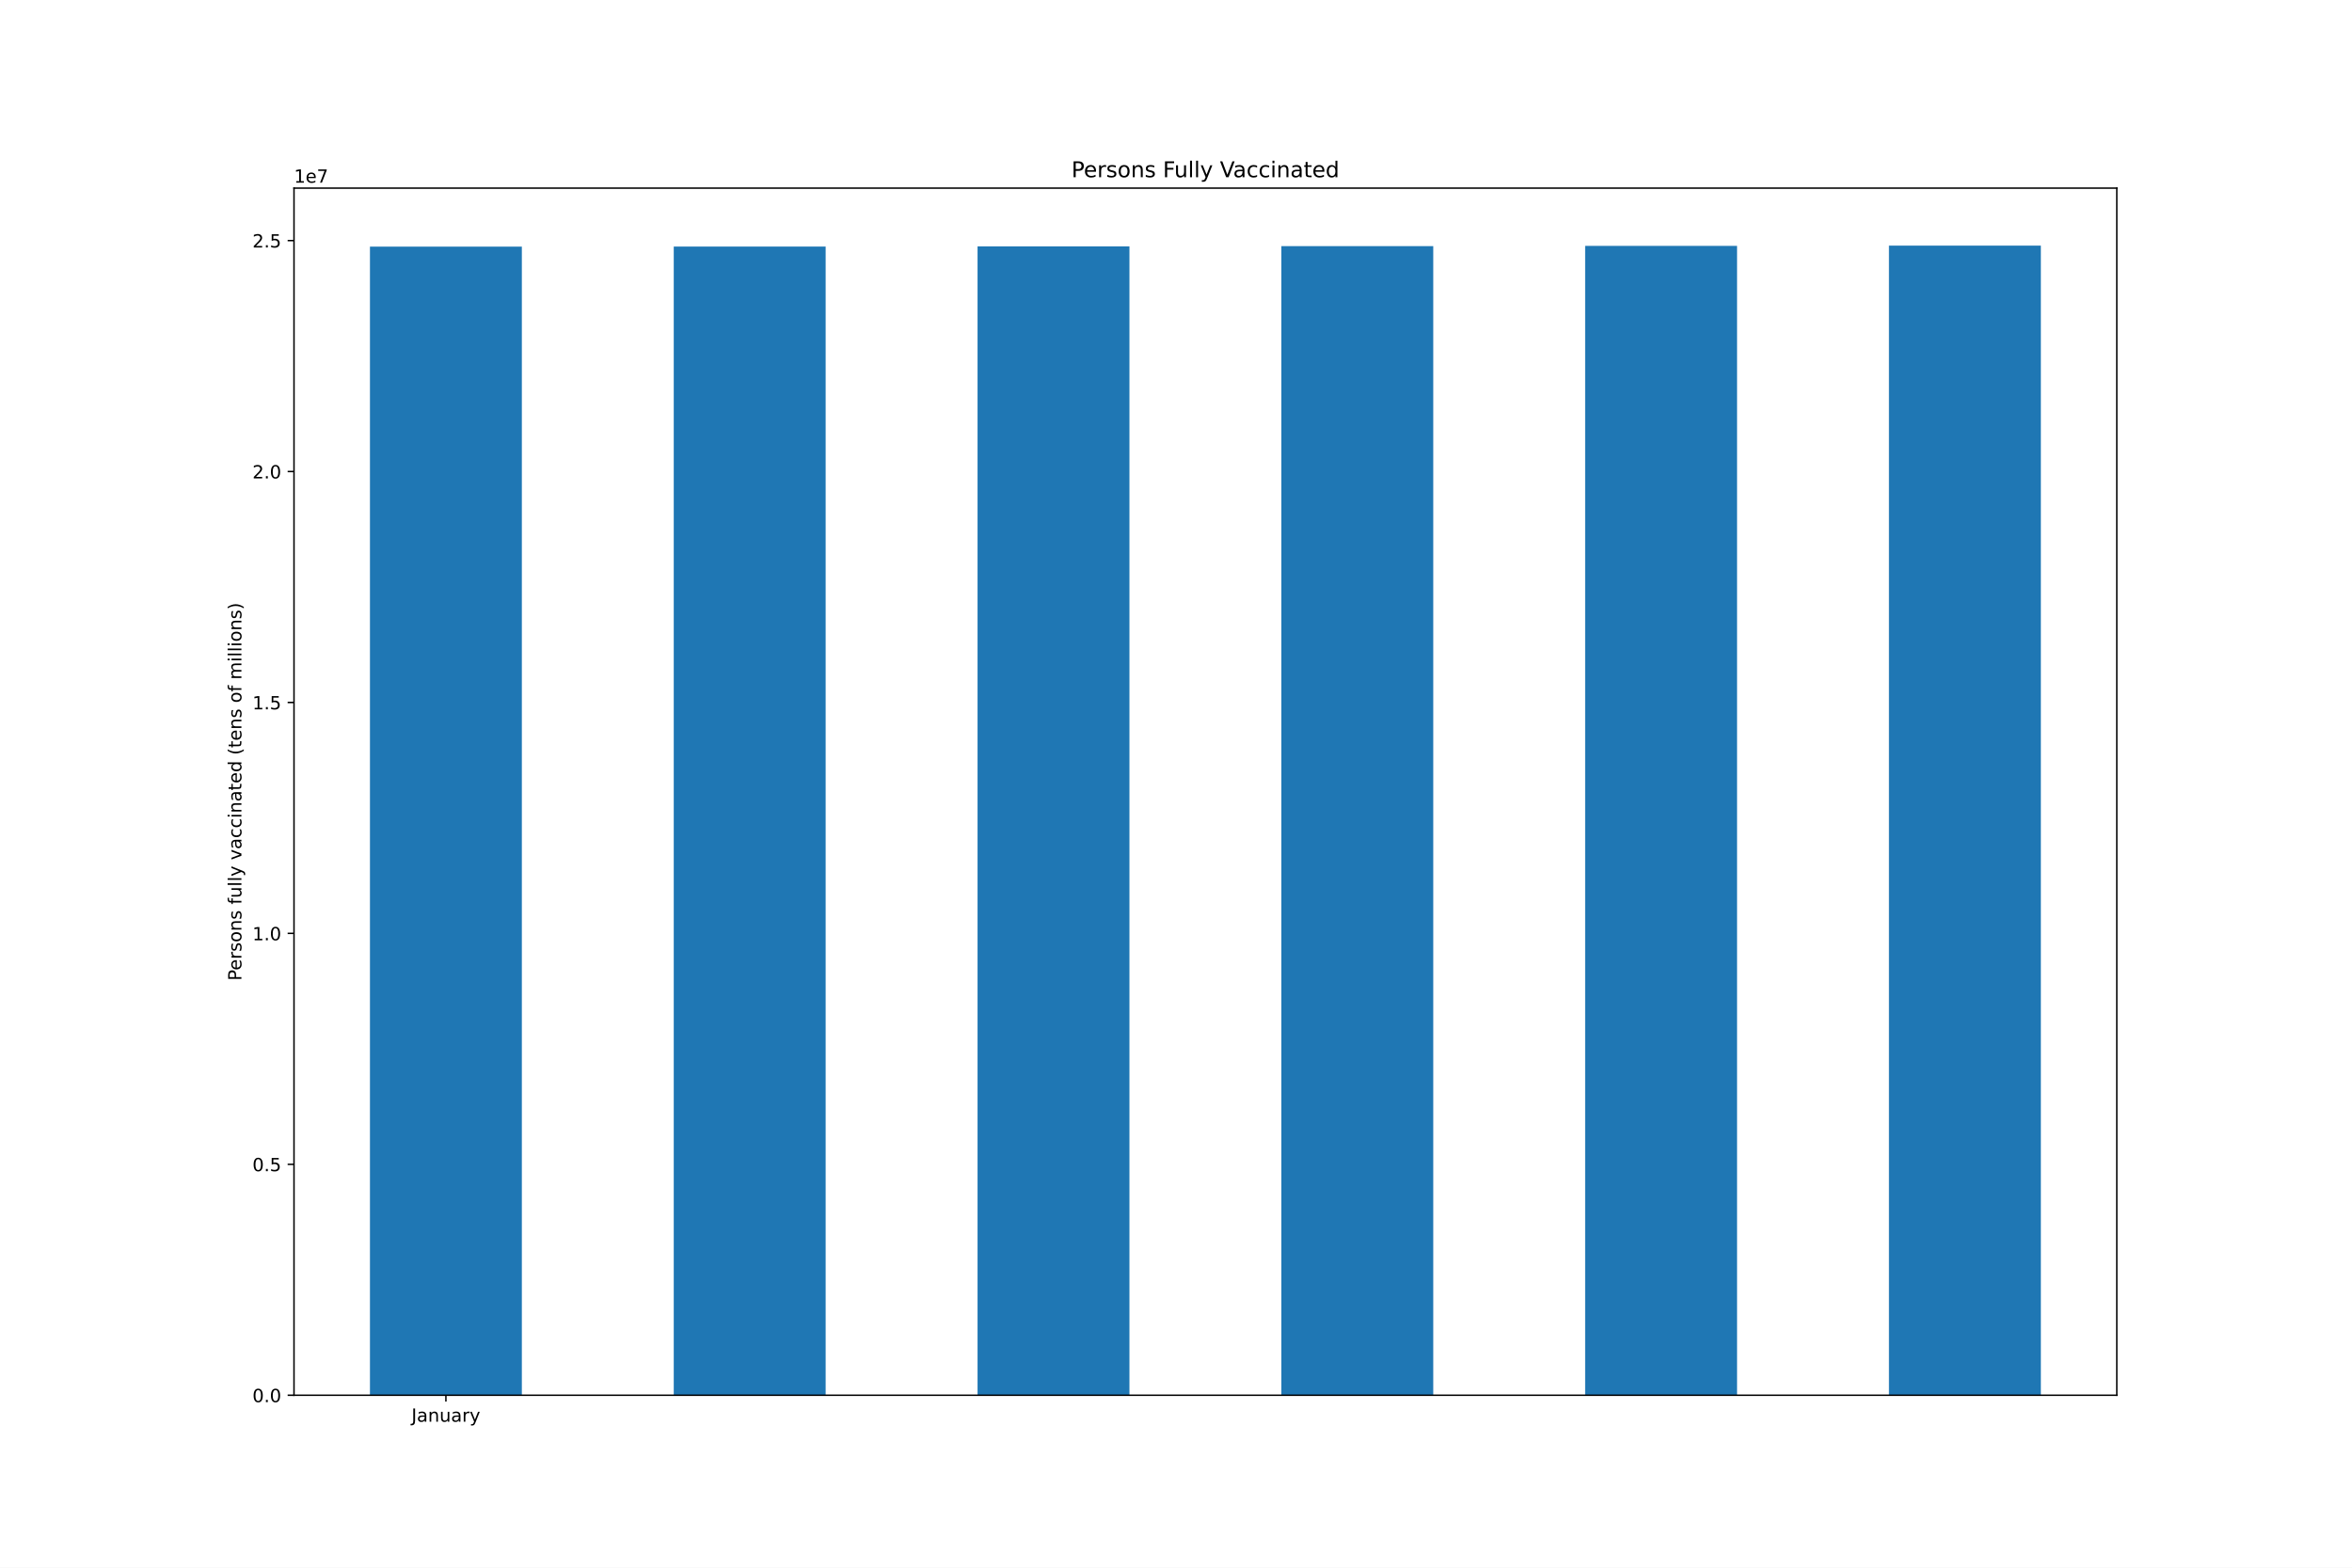
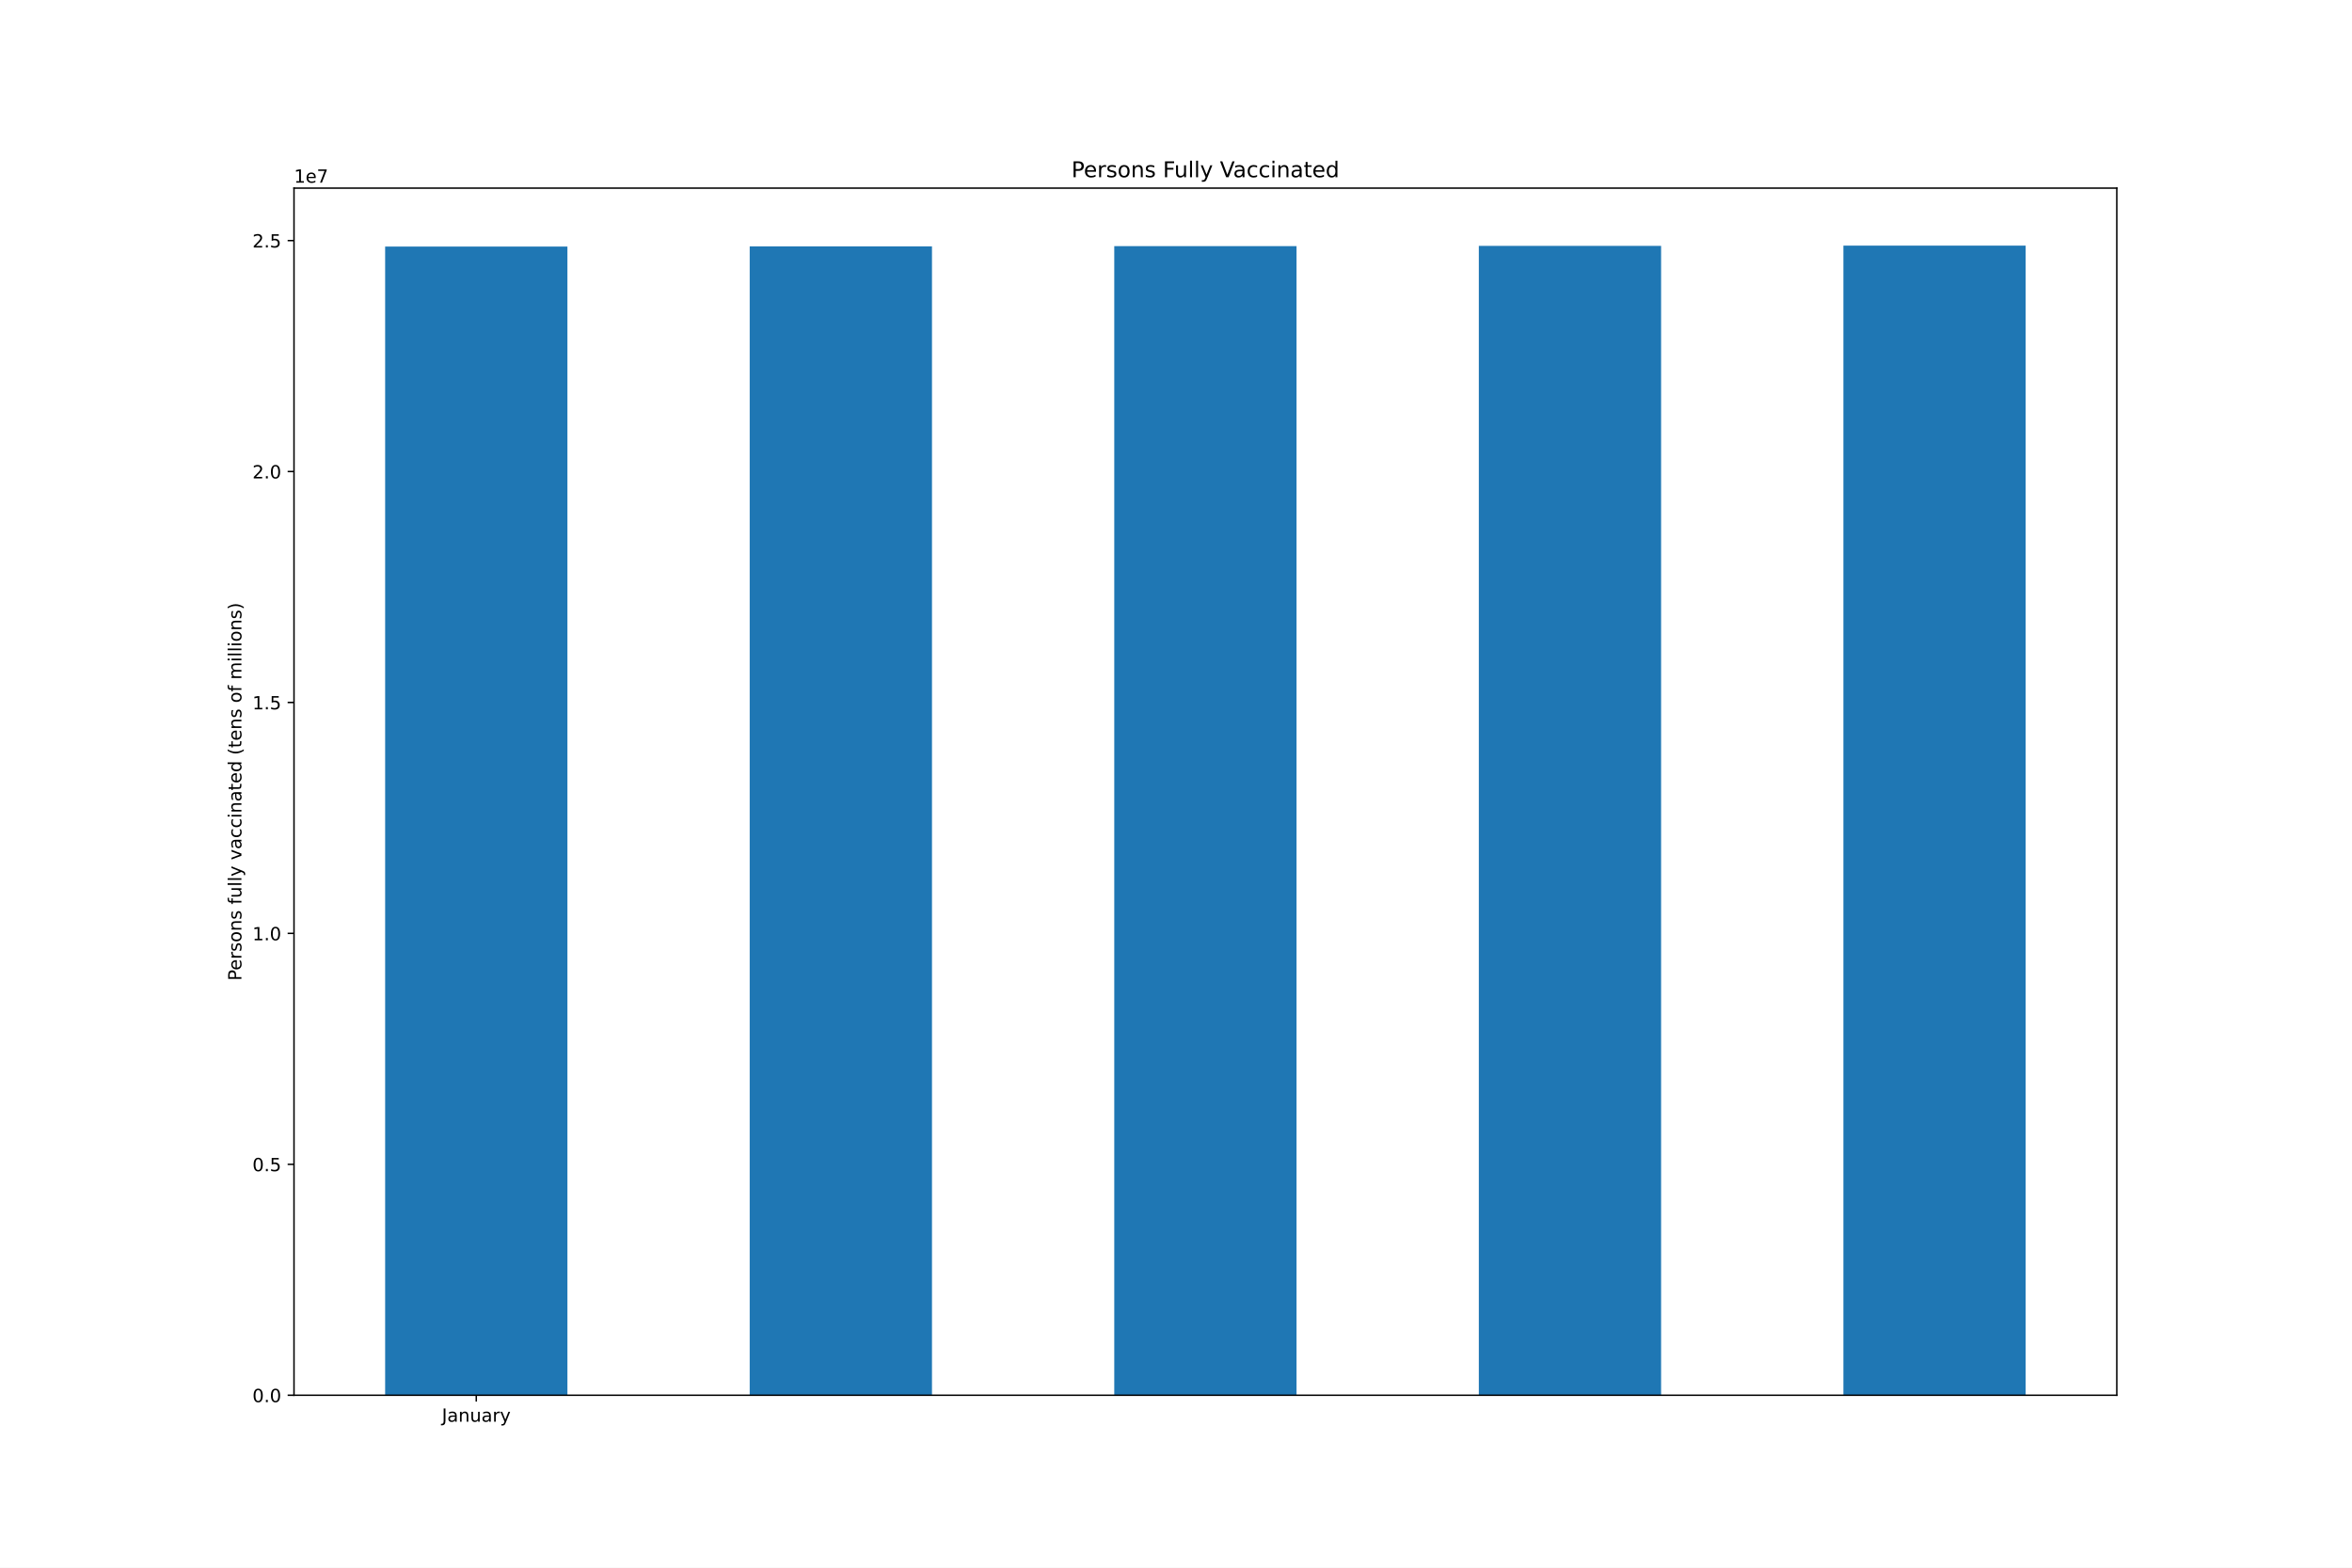
<svg xmlns="http://www.w3.org/2000/svg" xmlns:xlink="http://www.w3.org/1999/xlink" height="864pt" version="1.1" viewBox="0 0 1296 864" width="1296pt">
  <defs>
    <style type="text/css">*{stroke-linecap:butt;stroke-linejoin:round;}</style>
  </defs>
  <g id="figure_1">
    <g id="patch_1">
      <path d="M 0 864  L 1296 864  L 1296 0  L 0 0  z " style="fill:#ffffff;" />
    </g>
    <g id="axes_1">
      <g id="patch_2">
        <path d="M 162 768.96  L 1166.4 768.96  L 1166.4 103.68  L 162 103.68  z " style="fill:#ffffff;" />
      </g>
      <g id="patch_3">
-         <path clip-path="url(#pc26acb1fe2)" d="M 203.85 768.96  L 287.55 768.96  L 287.55 135.938  L 203.85 135.938  z " style="fill:#1f77b4;" />
+         <path clip-path="url(#p29ea796da9)" d="M 212.22 768.96  L 312.66 768.96  L 312.66 135.876  L 212.22 135.876  z " style="fill:#1f77b4;" />
      </g>
      <g id="patch_4">
-         <path clip-path="url(#pc26acb1fe2)" d="M 371.25 768.96  L 454.95 768.96  L 454.95 135.876  L 371.25 135.876  z " style="fill:#1f77b4;" />
+         <path clip-path="url(#p29ea796da9)" d="M 413.1 768.96  L 513.54 768.96  L 513.54 135.772  L 413.1 135.772  z " style="fill:#1f77b4;" />
      </g>
      <g id="patch_5">
-         <path clip-path="url(#pc26acb1fe2)" d="M 538.65 768.96  L 622.35 768.96  L 622.35 135.772  L 538.65 135.772  z " style="fill:#1f77b4;" />
+         <path clip-path="url(#p29ea796da9)" d="M 613.98 768.96  L 714.42 768.96  L 714.42 135.64  L 613.98 135.64  z " style="fill:#1f77b4;" />
      </g>
      <g id="patch_6">
-         <path clip-path="url(#pc26acb1fe2)" d="M 706.05 768.96  L 789.75 768.96  L 789.75 135.64  L 706.05 135.64  z " style="fill:#1f77b4;" />
+         <path clip-path="url(#p29ea796da9)" d="M 814.86 768.96  L 915.3 768.96  L 915.3 135.493  L 814.86 135.493  z " style="fill:#1f77b4;" />
      </g>
      <g id="patch_7">
-         <path clip-path="url(#pc26acb1fe2)" d="M 873.45 768.96  L 957.15 768.96  L 957.15 135.493  L 873.45 135.493  z " style="fill:#1f77b4;" />
-       </g>
-       <g id="patch_8">
-         <path clip-path="url(#pc26acb1fe2)" d="M 1040.85 768.96  L 1124.55 768.96  L 1124.55 135.36  L 1040.85 135.36  z " style="fill:#1f77b4;" />
+         <path clip-path="url(#p29ea796da9)" d="M 1015.74 768.96  L 1116.18 768.96  L 1116.18 135.36  L 1015.74 135.36  z " style="fill:#1f77b4;" />
      </g>
      <g id="matplotlib.axis_1">
        <g id="xtick_1">
          <g id="line2d_1">
            <defs>
-               <path d="M 0 0  L 0 3.5  " id="mcd55b60fe1" style="stroke:#000000;stroke-width:0.8;" />
-             </defs>
-             <g>
-               <use style="stroke:#000000;stroke-width:0.8;" x="245.7" xlink:href="#mcd55b60fe1" y="768.96" />
+               <path d="M 0 0  L 0 3.5  " id="m03df2329f8" style="stroke:#000000;stroke-width:0.8;" />
+             </defs>
+             <g>
+               <use style="stroke:#000000;stroke-width:0.8;" x="262.44" xlink:href="#m03df2329f8" y="768.96" />
            </g>
          </g>
          <g id="text_1">
-             <g transform="translate(226.7445 783.5584)scale(0.1 -0.1)">
+             <g transform="translate(243.4845 783.5584)scale(0.1 -0.1)">
              <defs>
                <path d="M 628 4666  L 1259 4666  L 1259 325  Q 1259 -519 939 -900  Q 619 -1281 -91 -1281  L -331 -1281  L -331 -750  L -134 -750  Q 284 -750 456 -515  Q 628 -281 628 325  L 628 4666  z " id="DejaVuSans-4a" transform="scale(0.015625)" />
                <path d="M 2194 1759  Q 1497 1759 1228 1600  Q 959 1441 959 1056  Q 959 750 1161 570  Q 1363 391 1709 391  Q 2188 391 2477 730  Q 2766 1069 2766 1631  L 2766 1759  L 2194 1759  z M 3341 1997  L 3341 0  L 2766 0  L 2766 531  Q 2569 213 2275 61  Q 1981 -91 1556 -91  Q 1019 -91 701 211  Q 384 513 384 1019  Q 384 1609 779 1909  Q 1175 2209 1959 2209  L 2766 2209  L 2766 2266  Q 2766 2663 2505 2880  Q 2244 3097 1772 3097  Q 1472 3097 1187 3025  Q 903 2953 641 2809  L 641 3341  Q 956 3463 1253 3523  Q 1550 3584 1831 3584  Q 2591 3584 2966 3190  Q 3341 2797 3341 1997  z " id="DejaVuSans-61" transform="scale(0.015625)" />
                <path d="M 3513 2113  L 3513 0  L 2938 0  L 2938 2094  Q 2938 2591 2744 2837  Q 2550 3084 2163 3084  Q 1697 3084 1428 2787  Q 1159 2491 1159 1978  L 1159 0  L 581 0  L 581 3500  L 1159 3500  L 1159 2956  Q 1366 3272 1645 3428  Q 1925 3584 2291 3584  Q 2894 3584 3203 3211  Q 3513 2838 3513 2113  z " id="DejaVuSans-6e" transform="scale(0.015625)" />
                <path d="M 544 1381  L 544 3500  L 1119 3500  L 1119 1403  Q 1119 906 1312 657  Q 1506 409 1894 409  Q 2359 409 2629 706  Q 2900 1003 2900 1516  L 2900 3500  L 3475 3500  L 3475 0  L 2900 0  L 2900 538  Q 2691 219 2414 64  Q 2138 -91 1772 -91  Q 1169 -91 856 284  Q 544 659 544 1381  z M 1991 3584  L 1991 3584  z " id="DejaVuSans-75" transform="scale(0.015625)" />
                <path d="M 2631 2963  Q 2534 3019 2420 3045  Q 2306 3072 2169 3072  Q 1681 3072 1420 2755  Q 1159 2438 1159 1844  L 1159 0  L 581 0  L 581 3500  L 1159 3500  L 1159 2956  Q 1341 3275 1631 3429  Q 1922 3584 2338 3584  Q 2397 3584 2469 3576  Q 2541 3569 2628 3553  L 2631 2963  z " id="DejaVuSans-72" transform="scale(0.015625)" />
                <path d="M 2059 -325  Q 1816 -950 1584 -1140  Q 1353 -1331 966 -1331  L 506 -1331  L 506 -850  L 844 -850  Q 1081 -850 1212 -737  Q 1344 -625 1503 -206  L 1606 56  L 191 3500  L 800 3500  L 1894 763  L 2988 3500  L 3597 3500  L 2059 -325  z " id="DejaVuSans-79" transform="scale(0.015625)" />
              </defs>
              <use xlink:href="#DejaVuSans-4a" />
              <use x="29.492" xlink:href="#DejaVuSans-61" />
              <use x="90.771" xlink:href="#DejaVuSans-6e" />
              <use x="154.15" xlink:href="#DejaVuSans-75" />
              <use x="217.529" xlink:href="#DejaVuSans-61" />
              <use x="278.809" xlink:href="#DejaVuSans-72" />
              <use x="319.922" xlink:href="#DejaVuSans-79" />
            </g>
          </g>
        </g>
      </g>
      <g id="matplotlib.axis_2">
        <g id="ytick_1">
          <g id="line2d_2">
            <defs>
-               <path d="M 0 0  L -3.5 0  " id="m2bafcfd271" style="stroke:#000000;stroke-width:0.8;" />
-             </defs>
-             <g>
-               <use style="stroke:#000000;stroke-width:0.8;" x="162" xlink:href="#m2bafcfd271" y="768.96" />
+               <path d="M 0 0  L -3.5 0  " id="m39af5c81df" style="stroke:#000000;stroke-width:0.8;" />
+             </defs>
+             <g>
+               <use style="stroke:#000000;stroke-width:0.8;" x="162" xlink:href="#m39af5c81df" y="768.96" />
            </g>
          </g>
          <g id="text_2">
            <g transform="translate(139.0969 772.7592)scale(0.1 -0.1)">
              <defs>
                <path d="M 2034 4250  Q 1547 4250 1301 3770  Q 1056 3291 1056 2328  Q 1056 1369 1301 889  Q 1547 409 2034 409  Q 2525 409 2770 889  Q 3016 1369 3016 2328  Q 3016 3291 2770 3770  Q 2525 4250 2034 4250  z M 2034 4750  Q 2819 4750 3233 4129  Q 3647 3509 3647 2328  Q 3647 1150 3233 529  Q 2819 -91 2034 -91  Q 1250 -91 836 529  Q 422 1150 422 2328  Q 422 3509 836 4129  Q 1250 4750 2034 4750  z " id="DejaVuSans-30" transform="scale(0.015625)" />
                <path d="M 684 794  L 1344 794  L 1344 0  L 684 0  L 684 794  z " id="DejaVuSans-2e" transform="scale(0.015625)" />
              </defs>
              <use xlink:href="#DejaVuSans-30" />
              <use x="63.623" xlink:href="#DejaVuSans-2e" />
              <use x="95.41" xlink:href="#DejaVuSans-30" />
            </g>
          </g>
        </g>
        <g id="ytick_2">
          <g id="line2d_3">
            <g>
-               <use style="stroke:#000000;stroke-width:0.8;" x="162" xlink:href="#m2bafcfd271" y="641.687" />
+               <use style="stroke:#000000;stroke-width:0.8;" x="162" xlink:href="#m39af5c81df" y="641.687" />
            </g>
          </g>
          <g id="text_3">
            <g transform="translate(139.0969 645.4863)scale(0.1 -0.1)">
              <defs>
                <path d="M 691 4666  L 3169 4666  L 3169 4134  L 1269 4134  L 1269 2991  Q 1406 3038 1543 3061  Q 1681 3084 1819 3084  Q 2600 3084 3056 2656  Q 3513 2228 3513 1497  Q 3513 744 3044 326  Q 2575 -91 1722 -91  Q 1428 -91 1123 -41  Q 819 9 494 109  L 494 744  Q 775 591 1075 516  Q 1375 441 1709 441  Q 2250 441 2565 725  Q 2881 1009 2881 1497  Q 2881 1984 2565 2268  Q 2250 2553 1709 2553  Q 1456 2553 1204 2497  Q 953 2441 691 2322  L 691 4666  z " id="DejaVuSans-35" transform="scale(0.015625)" />
              </defs>
              <use xlink:href="#DejaVuSans-30" />
              <use x="63.623" xlink:href="#DejaVuSans-2e" />
              <use x="95.41" xlink:href="#DejaVuSans-35" />
            </g>
          </g>
        </g>
        <g id="ytick_3">
          <g id="line2d_4">
            <g>
-               <use style="stroke:#000000;stroke-width:0.8;" x="162" xlink:href="#m2bafcfd271" y="514.414" />
+               <use style="stroke:#000000;stroke-width:0.8;" x="162" xlink:href="#m39af5c81df" y="514.414" />
            </g>
          </g>
          <g id="text_4">
            <g transform="translate(139.0969 518.2134)scale(0.1 -0.1)">
              <defs>
                <path d="M 794 531  L 1825 531  L 1825 4091  L 703 3866  L 703 4441  L 1819 4666  L 2450 4666  L 2450 531  L 3481 531  L 3481 0  L 794 0  L 794 531  z " id="DejaVuSans-31" transform="scale(0.015625)" />
              </defs>
              <use xlink:href="#DejaVuSans-31" />
              <use x="63.623" xlink:href="#DejaVuSans-2e" />
              <use x="95.41" xlink:href="#DejaVuSans-30" />
            </g>
          </g>
        </g>
        <g id="ytick_4">
          <g id="line2d_5">
            <g>
-               <use style="stroke:#000000;stroke-width:0.8;" x="162" xlink:href="#m2bafcfd271" y="387.141" />
+               <use style="stroke:#000000;stroke-width:0.8;" x="162" xlink:href="#m39af5c81df" y="387.141" />
            </g>
          </g>
          <g id="text_5">
            <g transform="translate(139.0969 390.9404)scale(0.1 -0.1)">
              <use xlink:href="#DejaVuSans-31" />
              <use x="63.623" xlink:href="#DejaVuSans-2e" />
              <use x="95.41" xlink:href="#DejaVuSans-35" />
            </g>
          </g>
        </g>
        <g id="ytick_5">
          <g id="line2d_6">
            <g>
-               <use style="stroke:#000000;stroke-width:0.8;" x="162" xlink:href="#m2bafcfd271" y="259.868" />
+               <use style="stroke:#000000;stroke-width:0.8;" x="162" xlink:href="#m39af5c81df" y="259.868" />
            </g>
          </g>
          <g id="text_6">
            <g transform="translate(139.0969 263.6675)scale(0.1 -0.1)">
              <defs>
                <path d="M 1228 531  L 3431 531  L 3431 0  L 469 0  L 469 531  Q 828 903 1448 1529  Q 2069 2156 2228 2338  Q 2531 2678 2651 2914  Q 2772 3150 2772 3378  Q 2772 3750 2511 3984  Q 2250 4219 1831 4219  Q 1534 4219 1204 4116  Q 875 4013 500 3803  L 500 4441  Q 881 4594 1212 4672  Q 1544 4750 1819 4750  Q 2544 4750 2975 4387  Q 3406 4025 3406 3419  Q 3406 3131 3298 2873  Q 3191 2616 2906 2266  Q 2828 2175 2409 1742  Q 1991 1309 1228 531  z " id="DejaVuSans-32" transform="scale(0.015625)" />
              </defs>
              <use xlink:href="#DejaVuSans-32" />
              <use x="63.623" xlink:href="#DejaVuSans-2e" />
              <use x="95.41" xlink:href="#DejaVuSans-30" />
            </g>
          </g>
        </g>
        <g id="ytick_6">
          <g id="line2d_7">
            <g>
-               <use style="stroke:#000000;stroke-width:0.8;" x="162" xlink:href="#m2bafcfd271" y="132.595" />
+               <use style="stroke:#000000;stroke-width:0.8;" x="162" xlink:href="#m39af5c81df" y="132.595" />
            </g>
          </g>
          <g id="text_7">
            <g transform="translate(139.0969 136.3946)scale(0.1 -0.1)">
              <use xlink:href="#DejaVuSans-32" />
              <use x="63.623" xlink:href="#DejaVuSans-2e" />
              <use x="95.41" xlink:href="#DejaVuSans-35" />
            </g>
          </g>
        </g>
        <g id="text_8">
          <g transform="translate(133.0172 540.4802)rotate(-90)scale(0.1 -0.1)">
            <defs>
              <path d="M 1259 4147  L 1259 2394  L 2053 2394  Q 2494 2394 2734 2622  Q 2975 2850 2975 3272  Q 2975 3691 2734 3919  Q 2494 4147 2053 4147  L 1259 4147  z M 628 4666  L 2053 4666  Q 2838 4666 3239 4311  Q 3641 3956 3641 3272  Q 3641 2581 3239 2228  Q 2838 1875 2053 1875  L 1259 1875  L 1259 0  L 628 0  L 628 4666  z " id="DejaVuSans-50" transform="scale(0.015625)" />
              <path d="M 3597 1894  L 3597 1613  L 953 1613  Q 991 1019 1311 708  Q 1631 397 2203 397  Q 2534 397 2845 478  Q 3156 559 3463 722  L 3463 178  Q 3153 47 2828 -22  Q 2503 -91 2169 -91  Q 1331 -91 842 396  Q 353 884 353 1716  Q 353 2575 817 3079  Q 1281 3584 2069 3584  Q 2775 3584 3186 3129  Q 3597 2675 3597 1894  z M 3022 2063  Q 3016 2534 2758 2815  Q 2500 3097 2075 3097  Q 1594 3097 1305 2825  Q 1016 2553 972 2059  L 3022 2063  z " id="DejaVuSans-65" transform="scale(0.015625)" />
              <path d="M 2834 3397  L 2834 2853  Q 2591 2978 2328 3040  Q 2066 3103 1784 3103  Q 1356 3103 1142 2972  Q 928 2841 928 2578  Q 928 2378 1081 2264  Q 1234 2150 1697 2047  L 1894 2003  Q 2506 1872 2764 1633  Q 3022 1394 3022 966  Q 3022 478 2636 193  Q 2250 -91 1575 -91  Q 1294 -91 989 -36  Q 684 19 347 128  L 347 722  Q 666 556 975 473  Q 1284 391 1588 391  Q 1994 391 2212 530  Q 2431 669 2431 922  Q 2431 1156 2273 1281  Q 2116 1406 1581 1522  L 1381 1569  Q 847 1681 609 1914  Q 372 2147 372 2553  Q 372 3047 722 3315  Q 1072 3584 1716 3584  Q 2034 3584 2315 3537  Q 2597 3491 2834 3397  z " id="DejaVuSans-73" transform="scale(0.015625)" />
              <path d="M 1959 3097  Q 1497 3097 1228 2736  Q 959 2375 959 1747  Q 959 1119 1226 758  Q 1494 397 1959 397  Q 2419 397 2687 759  Q 2956 1122 2956 1747  Q 2956 2369 2687 2733  Q 2419 3097 1959 3097  z M 1959 3584  Q 2709 3584 3137 3096  Q 3566 2609 3566 1747  Q 3566 888 3137 398  Q 2709 -91 1959 -91  Q 1206 -91 779 398  Q 353 888 353 1747  Q 353 2609 779 3096  Q 1206 3584 1959 3584  z " id="DejaVuSans-6f" transform="scale(0.015625)" />
              <path id="DejaVuSans-20" transform="scale(0.015625)" />
              <path d="M 2375 4863  L 2375 4384  L 1825 4384  Q 1516 4384 1395 4259  Q 1275 4134 1275 3809  L 1275 3500  L 2222 3500  L 2222 3053  L 1275 3053  L 1275 0  L 697 0  L 697 3053  L 147 3053  L 147 3500  L 697 3500  L 697 3744  Q 697 4328 969 4595  Q 1241 4863 1831 4863  L 2375 4863  z " id="DejaVuSans-66" transform="scale(0.015625)" />
              <path d="M 603 4863  L 1178 4863  L 1178 0  L 603 0  L 603 4863  z " id="DejaVuSans-6c" transform="scale(0.015625)" />
              <path d="M 191 3500  L 800 3500  L 1894 563  L 2988 3500  L 3597 3500  L 2284 0  L 1503 0  L 191 3500  z " id="DejaVuSans-76" transform="scale(0.015625)" />
              <path d="M 3122 3366  L 3122 2828  Q 2878 2963 2633 3030  Q 2388 3097 2138 3097  Q 1578 3097 1268 2742  Q 959 2388 959 1747  Q 959 1106 1268 751  Q 1578 397 2138 397  Q 2388 397 2633 464  Q 2878 531 3122 666  L 3122 134  Q 2881 22 2623 -34  Q 2366 -91 2075 -91  Q 1284 -91 818 406  Q 353 903 353 1747  Q 353 2603 823 3093  Q 1294 3584 2113 3584  Q 2378 3584 2631 3529  Q 2884 3475 3122 3366  z " id="DejaVuSans-63" transform="scale(0.015625)" />
              <path d="M 603 3500  L 1178 3500  L 1178 0  L 603 0  L 603 3500  z M 603 4863  L 1178 4863  L 1178 4134  L 603 4134  L 603 4863  z " id="DejaVuSans-69" transform="scale(0.015625)" />
              <path d="M 1172 4494  L 1172 3500  L 2356 3500  L 2356 3053  L 1172 3053  L 1172 1153  Q 1172 725 1289 603  Q 1406 481 1766 481  L 2356 481  L 2356 0  L 1766 0  Q 1100 0 847 248  Q 594 497 594 1153  L 594 3053  L 172 3053  L 172 3500  L 594 3500  L 594 4494  L 1172 4494  z " id="DejaVuSans-74" transform="scale(0.015625)" />
              <path d="M 2906 2969  L 2906 4863  L 3481 4863  L 3481 0  L 2906 0  L 2906 525  Q 2725 213 2448 61  Q 2172 -91 1784 -91  Q 1150 -91 751 415  Q 353 922 353 1747  Q 353 2572 751 3078  Q 1150 3584 1784 3584  Q 2172 3584 2448 3432  Q 2725 3281 2906 2969  z M 947 1747  Q 947 1113 1208 752  Q 1469 391 1925 391  Q 2381 391 2643 752  Q 2906 1113 2906 1747  Q 2906 2381 2643 2742  Q 2381 3103 1925 3103  Q 1469 3103 1208 2742  Q 947 2381 947 1747  z " id="DejaVuSans-64" transform="scale(0.015625)" />
              <path d="M 1984 4856  Q 1566 4138 1362 3434  Q 1159 2731 1159 2009  Q 1159 1288 1364 580  Q 1569 -128 1984 -844  L 1484 -844  Q 1016 -109 783 600  Q 550 1309 550 2009  Q 550 2706 781 3412  Q 1013 4119 1484 4856  L 1984 4856  z " id="DejaVuSans-28" transform="scale(0.015625)" />
              <path d="M 3328 2828  Q 3544 3216 3844 3400  Q 4144 3584 4550 3584  Q 5097 3584 5394 3201  Q 5691 2819 5691 2113  L 5691 0  L 5113 0  L 5113 2094  Q 5113 2597 4934 2840  Q 4756 3084 4391 3084  Q 3944 3084 3684 2787  Q 3425 2491 3425 1978  L 3425 0  L 2847 0  L 2847 2094  Q 2847 2600 2669 2842  Q 2491 3084 2119 3084  Q 1678 3084 1418 2786  Q 1159 2488 1159 1978  L 1159 0  L 581 0  L 581 3500  L 1159 3500  L 1159 2956  Q 1356 3278 1631 3431  Q 1906 3584 2284 3584  Q 2666 3584 2933 3390  Q 3200 3197 3328 2828  z " id="DejaVuSans-6d" transform="scale(0.015625)" />
              <path d="M 513 4856  L 1013 4856  Q 1481 4119 1714 3412  Q 1947 2706 1947 2009  Q 1947 1309 1714 600  Q 1481 -109 1013 -844  L 513 -844  Q 928 -128 1133 580  Q 1338 1288 1338 2009  Q 1338 2731 1133 3434  Q 928 4138 513 4856  z " id="DejaVuSans-29" transform="scale(0.015625)" />
            </defs>
            <use xlink:href="#DejaVuSans-50" />
            <use x="56.678" xlink:href="#DejaVuSans-65" />
            <use x="118.201" xlink:href="#DejaVuSans-72" />
            <use x="159.314" xlink:href="#DejaVuSans-73" />
            <use x="211.414" xlink:href="#DejaVuSans-6f" />
            <use x="272.596" xlink:href="#DejaVuSans-6e" />
            <use x="335.975" xlink:href="#DejaVuSans-73" />
            <use x="388.074" xlink:href="#DejaVuSans-20" />
            <use x="419.861" xlink:href="#DejaVuSans-66" />
            <use x="455.066" xlink:href="#DejaVuSans-75" />
            <use x="518.445" xlink:href="#DejaVuSans-6c" />
            <use x="546.229" xlink:href="#DejaVuSans-6c" />
            <use x="574.012" xlink:href="#DejaVuSans-79" />
            <use x="633.191" xlink:href="#DejaVuSans-20" />
            <use x="664.979" xlink:href="#DejaVuSans-76" />
            <use x="724.158" xlink:href="#DejaVuSans-61" />
            <use x="785.438" xlink:href="#DejaVuSans-63" />
            <use x="840.418" xlink:href="#DejaVuSans-63" />
            <use x="895.398" xlink:href="#DejaVuSans-69" />
            <use x="923.182" xlink:href="#DejaVuSans-6e" />
            <use x="986.561" xlink:href="#DejaVuSans-61" />
            <use x="1047.84" xlink:href="#DejaVuSans-74" />
            <use x="1087.049" xlink:href="#DejaVuSans-65" />
            <use x="1148.572" xlink:href="#DejaVuSans-64" />
            <use x="1212.049" xlink:href="#DejaVuSans-20" />
            <use x="1243.836" xlink:href="#DejaVuSans-28" />
            <use x="1282.85" xlink:href="#DejaVuSans-74" />
            <use x="1322.059" xlink:href="#DejaVuSans-65" />
            <use x="1383.582" xlink:href="#DejaVuSans-6e" />
            <use x="1446.961" xlink:href="#DejaVuSans-73" />
            <use x="1499.061" xlink:href="#DejaVuSans-20" />
            <use x="1530.848" xlink:href="#DejaVuSans-6f" />
            <use x="1592.029" xlink:href="#DejaVuSans-66" />
            <use x="1627.234" xlink:href="#DejaVuSans-20" />
            <use x="1659.021" xlink:href="#DejaVuSans-6d" />
            <use x="1756.434" xlink:href="#DejaVuSans-69" />
            <use x="1784.217" xlink:href="#DejaVuSans-6c" />
            <use x="1812" xlink:href="#DejaVuSans-6c" />
            <use x="1839.783" xlink:href="#DejaVuSans-69" />
            <use x="1867.566" xlink:href="#DejaVuSans-6f" />
            <use x="1928.748" xlink:href="#DejaVuSans-6e" />
            <use x="1992.127" xlink:href="#DejaVuSans-73" />
            <use x="2044.227" xlink:href="#DejaVuSans-29" />
          </g>
        </g>
        <g id="text_9">
          <g transform="translate(162 100.68)scale(0.1 -0.1)">
            <defs>
              <path d="M 525 4666  L 3525 4666  L 3525 4397  L 1831 0  L 1172 0  L 2766 4134  L 525 4134  L 525 4666  z " id="DejaVuSans-37" transform="scale(0.015625)" />
            </defs>
            <use xlink:href="#DejaVuSans-31" />
            <use x="63.623" xlink:href="#DejaVuSans-65" />
            <use x="125.146" xlink:href="#DejaVuSans-37" />
          </g>
        </g>
      </g>
+       <g id="patch_8">
+         <path d="M 162 768.96  L 162 103.68  " style="fill:none;stroke:#000000;stroke-linecap:square;stroke-linejoin:miter;stroke-width:0.8;" />
+       </g>
      <g id="patch_9">
-         <path d="M 162 768.96  L 162 103.68  " style="fill:none;stroke:#000000;stroke-linecap:square;stroke-linejoin:miter;stroke-width:0.8;" />
+         <path d="M 1166.4 768.96  L 1166.4 103.68  " style="fill:none;stroke:#000000;stroke-linecap:square;stroke-linejoin:miter;stroke-width:0.8;" />
      </g>
      <g id="patch_10">
-         <path d="M 1166.4 768.96  L 1166.4 103.68  " style="fill:none;stroke:#000000;stroke-linecap:square;stroke-linejoin:miter;stroke-width:0.8;" />
+         <path d="M 162 768.96  L 1166.4 768.96  " style="fill:none;stroke:#000000;stroke-linecap:square;stroke-linejoin:miter;stroke-width:0.8;" />
      </g>
      <g id="patch_11">
-         <path d="M 162 768.96  L 1166.4 768.96  " style="fill:none;stroke:#000000;stroke-linecap:square;stroke-linejoin:miter;stroke-width:0.8;" />
-       </g>
-       <g id="patch_12">
        <path d="M 162 103.68  L 1166.4 103.68  " style="fill:none;stroke:#000000;stroke-linecap:square;stroke-linejoin:miter;stroke-width:0.8;" />
      </g>
      <g id="text_10">
        <g transform="translate(590.3803 97.68)scale(0.12 -0.12)">
          <defs>
            <path d="M 628 4666  L 3309 4666  L 3309 4134  L 1259 4134  L 1259 2759  L 3109 2759  L 3109 2228  L 1259 2228  L 1259 0  L 628 0  L 628 4666  z " id="DejaVuSans-46" transform="scale(0.015625)" />
            <path d="M 1831 0  L 50 4666  L 709 4666  L 2188 738  L 3669 4666  L 4325 4666  L 2547 0  L 1831 0  z " id="DejaVuSans-56" transform="scale(0.015625)" />
          </defs>
          <use xlink:href="#DejaVuSans-50" />
          <use x="56.678" xlink:href="#DejaVuSans-65" />
          <use x="118.201" xlink:href="#DejaVuSans-72" />
          <use x="159.314" xlink:href="#DejaVuSans-73" />
          <use x="211.414" xlink:href="#DejaVuSans-6f" />
          <use x="272.596" xlink:href="#DejaVuSans-6e" />
          <use x="335.975" xlink:href="#DejaVuSans-73" />
          <use x="388.074" xlink:href="#DejaVuSans-20" />
          <use x="419.861" xlink:href="#DejaVuSans-46" />
          <use x="471.881" xlink:href="#DejaVuSans-75" />
          <use x="535.26" xlink:href="#DejaVuSans-6c" />
          <use x="563.043" xlink:href="#DejaVuSans-6c" />
          <use x="590.826" xlink:href="#DejaVuSans-79" />
          <use x="650.006" xlink:href="#DejaVuSans-20" />
          <use x="681.793" xlink:href="#DejaVuSans-56" />
          <use x="742.451" xlink:href="#DejaVuSans-61" />
          <use x="803.73" xlink:href="#DejaVuSans-63" />
          <use x="858.711" xlink:href="#DejaVuSans-63" />
          <use x="913.691" xlink:href="#DejaVuSans-69" />
          <use x="941.475" xlink:href="#DejaVuSans-6e" />
          <use x="1004.854" xlink:href="#DejaVuSans-61" />
          <use x="1066.133" xlink:href="#DejaVuSans-74" />
          <use x="1105.342" xlink:href="#DejaVuSans-65" />
          <use x="1166.865" xlink:href="#DejaVuSans-64" />
        </g>
      </g>
    </g>
  </g>
  <defs>
-     <clipPath id="pc26acb1fe2">
+     <clipPath id="p29ea796da9">
      <rect height="665.28" width="1004.4" x="162" y="103.68" />
    </clipPath>
  </defs>
</svg>
